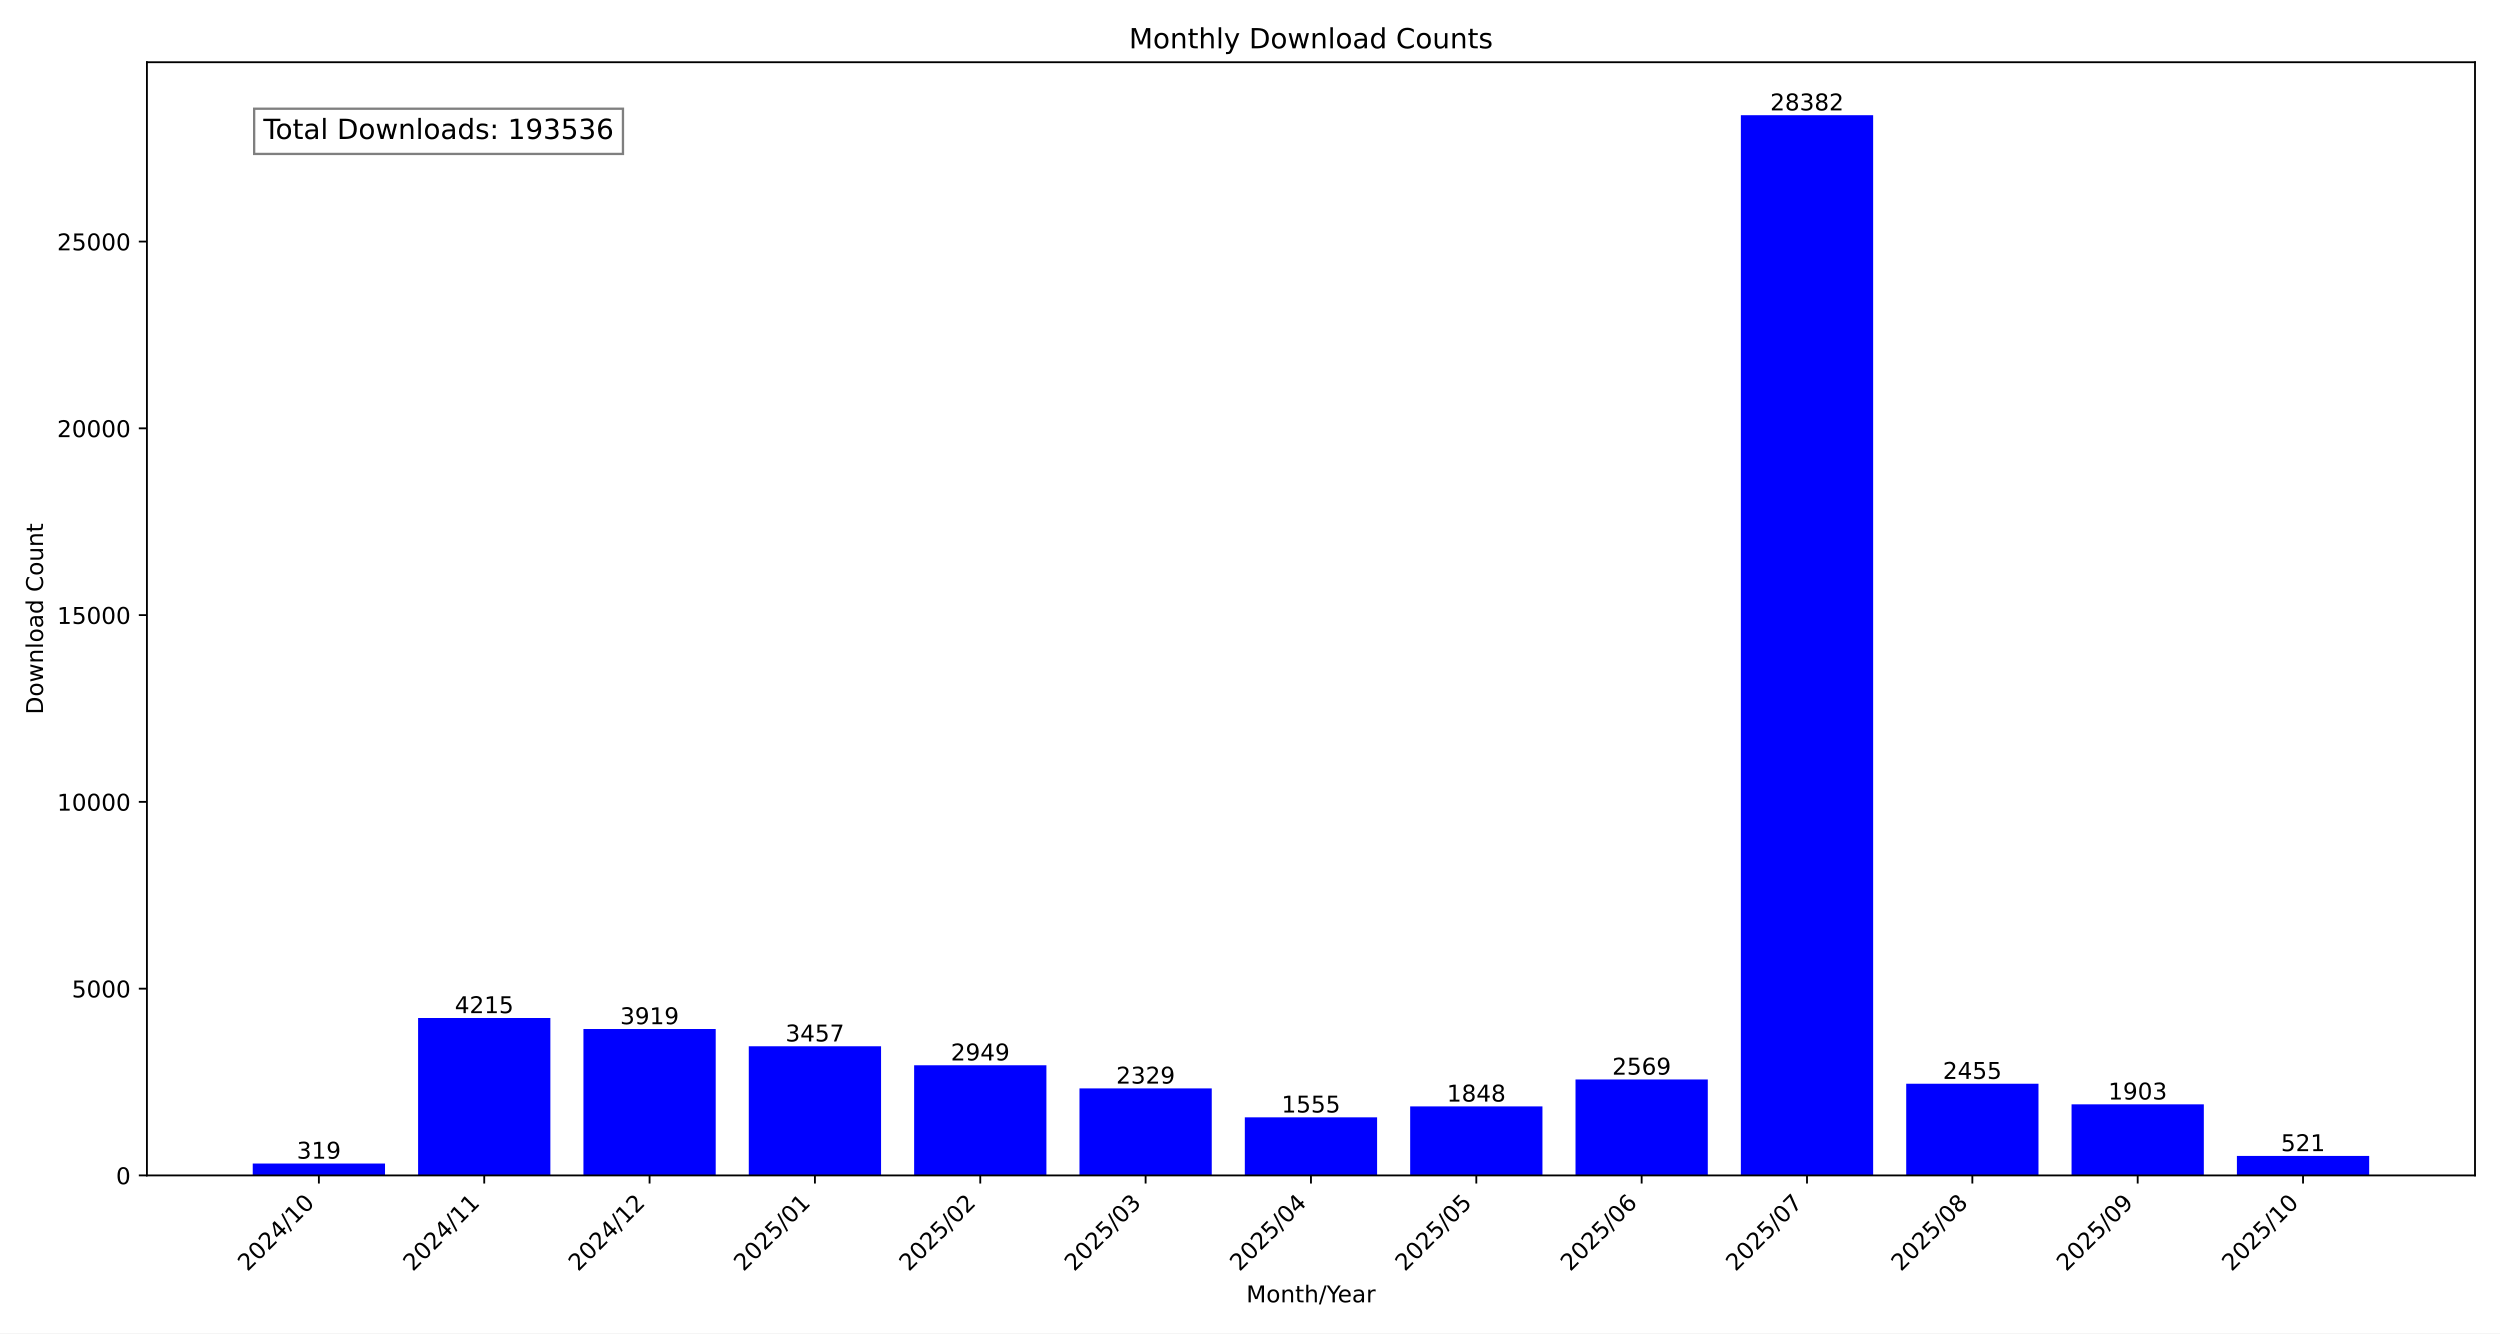
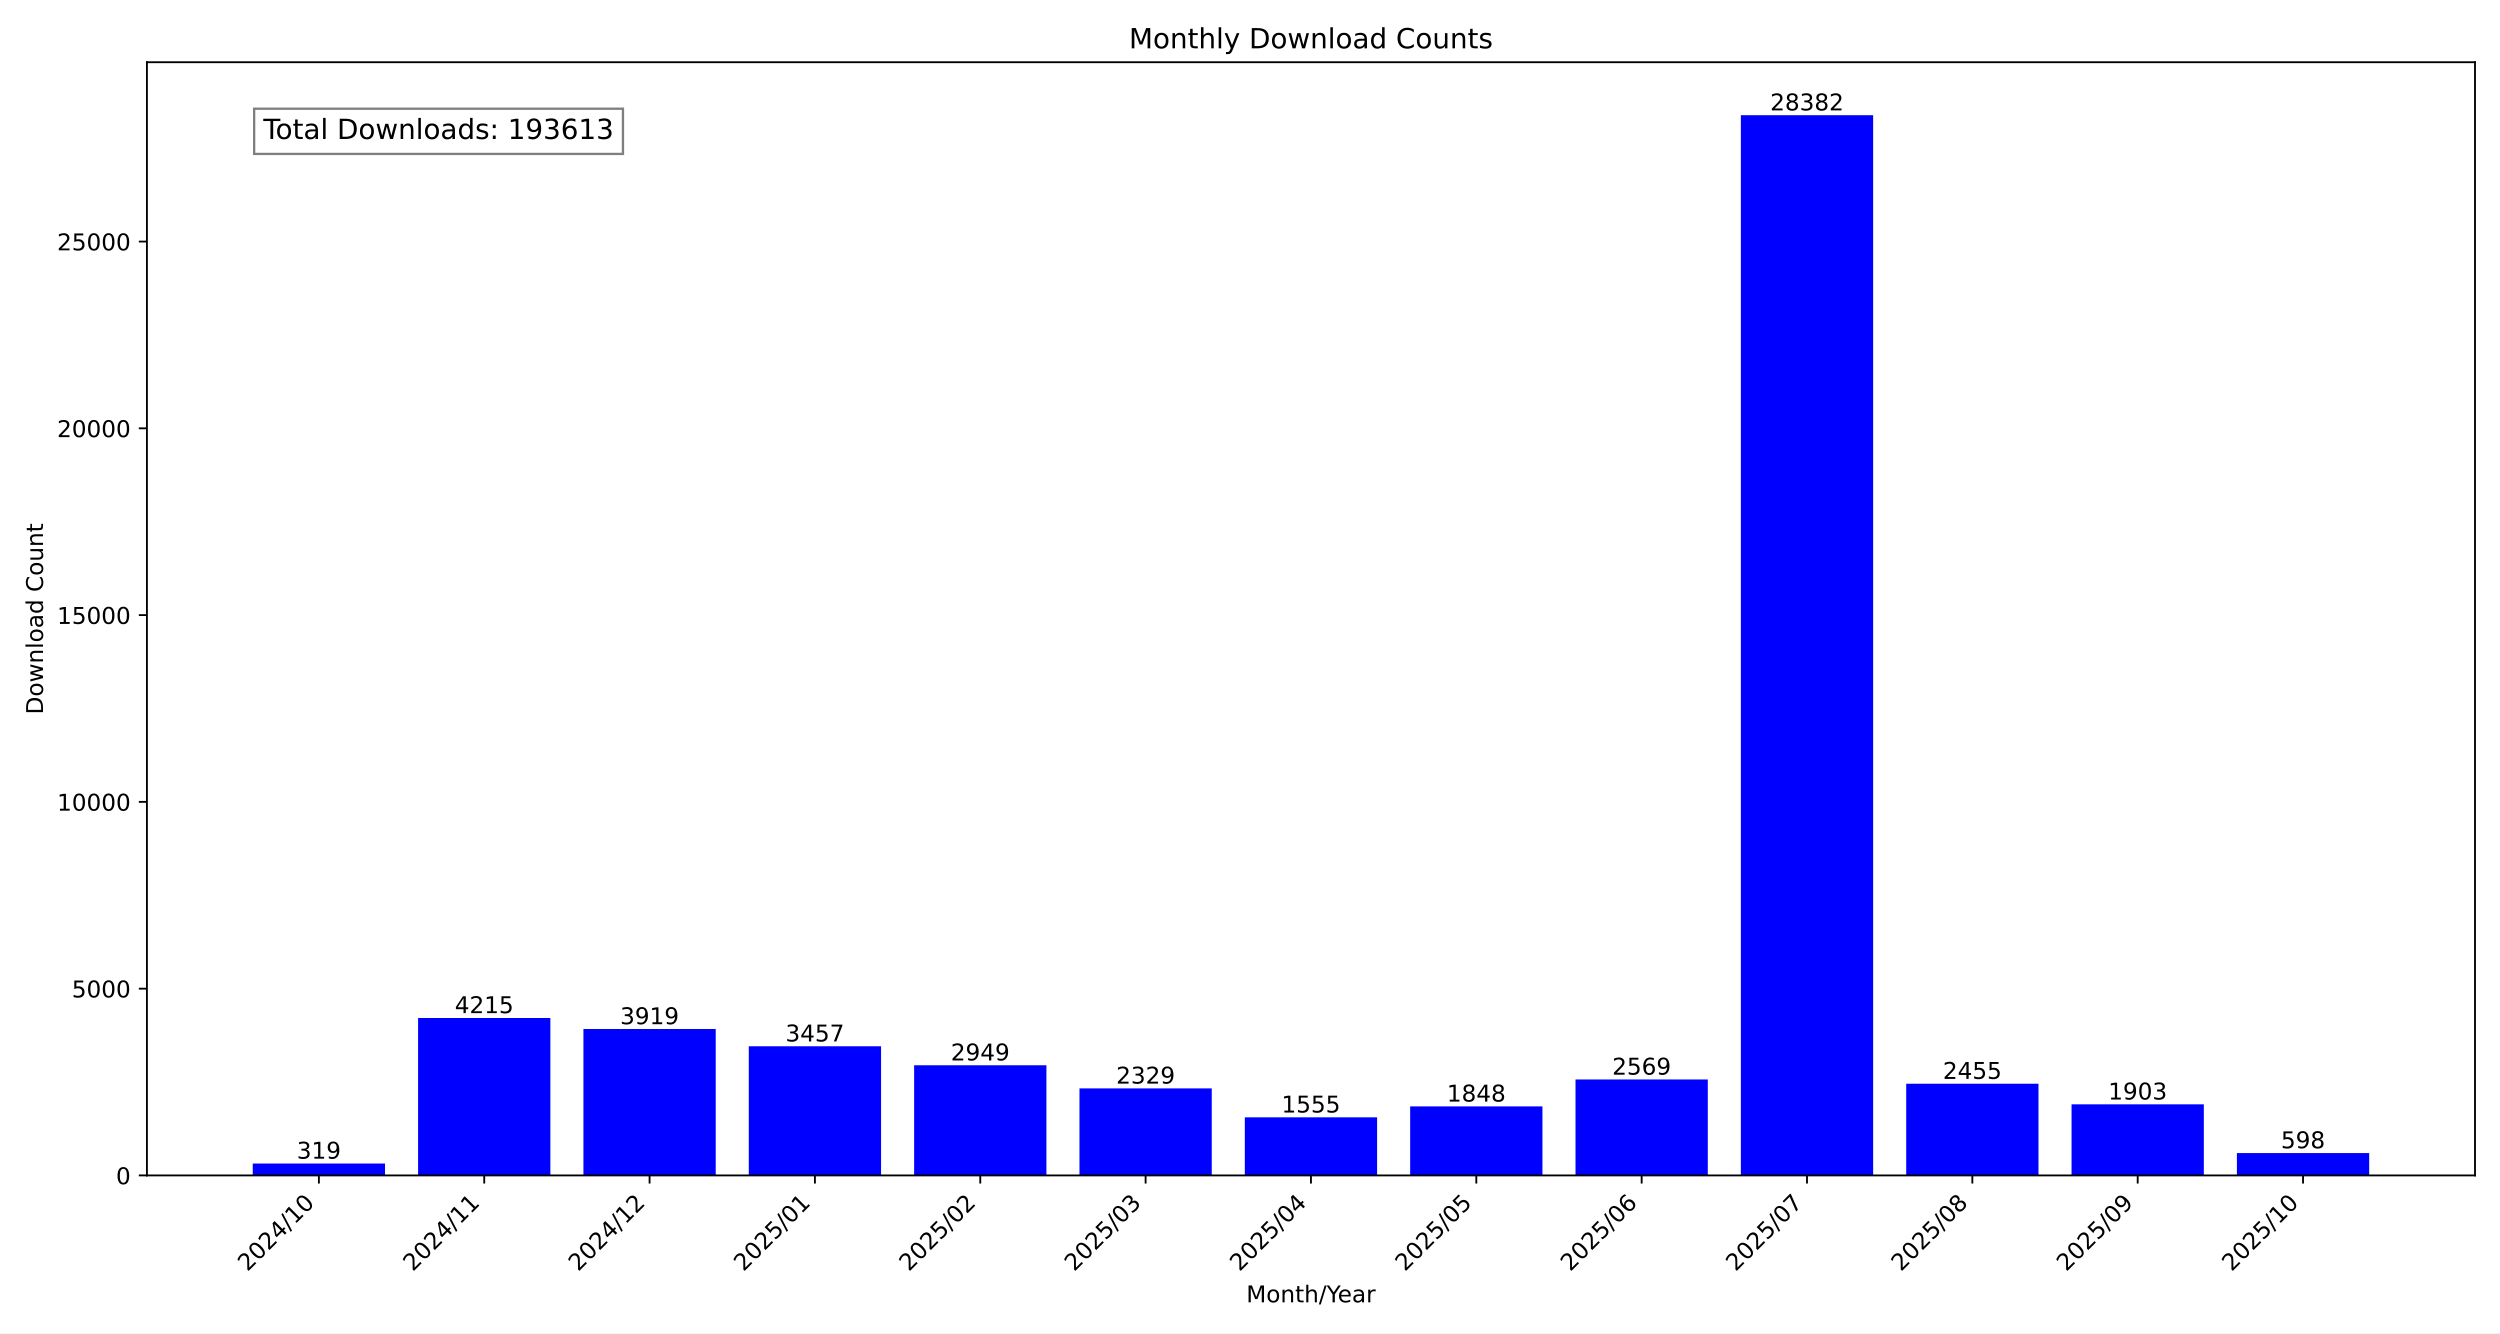
<svg xmlns="http://www.w3.org/2000/svg" xmlns:xlink="http://www.w3.org/1999/xlink" width="1080pt" height="576pt" viewBox="0 0 1080 576" version="1.1">
  <defs>
    <style type="text/css">*{stroke-linejoin: round; stroke-linecap: butt}</style>
  </defs>
  <g id="figure_1">
    <g id="patch_1">
      <path d="M 0 576  L 1080 576  L 1080 0  L 0 0  z " style="fill: #ffffff" />
    </g>
    <g id="axes_1">
      <g id="patch_2">
        <path d="M 63.47 507.782  L 1069.2 507.782  L 1069.2 26.88  L 63.47 26.88  z " style="fill: #ffffff" />
      </g>
      <g id="patch_3">
-         <path d="M 109.185 507.782  L 166.329 507.782  L 166.329 502.634  L 109.185 502.634  z " clip-path="url(#p7182237888)" style="fill: #0000ff" />
+         <path d="M 109.185 507.782  L 166.329 507.782  L 166.329 502.634  L 109.185 502.634  z " clip-path="url(#pe4755943c8)" style="fill: #0000ff" />
      </g>
      <g id="patch_4">
-         <path d="M 180.615 507.782  L 237.758 507.782  L 237.758 439.764  L 180.615 439.764  z " clip-path="url(#p7182237888)" style="fill: #0000ff" />
+         <path d="M 180.615 507.782  L 237.758 507.782  L 237.758 439.764  L 180.615 439.764  z " clip-path="url(#pe4755943c8)" style="fill: #0000ff" />
      </g>
      <g id="patch_5">
-         <path d="M 252.044 507.782  L 309.188 507.782  L 309.188 444.541  L 252.044 444.541  z " clip-path="url(#p7182237888)" style="fill: #0000ff" />
+         <path d="M 252.044 507.782  L 309.188 507.782  L 309.188 444.541  L 252.044 444.541  z " clip-path="url(#pe4755943c8)" style="fill: #0000ff" />
      </g>
      <g id="patch_6">
-         <path d="M 323.474 507.782  L 380.618 507.782  L 380.618 451.996  L 323.474 451.996  z " clip-path="url(#p7182237888)" style="fill: #0000ff" />
+         <path d="M 323.474 507.782  L 380.618 507.782  L 380.618 451.996  L 323.474 451.996  z " clip-path="url(#pe4755943c8)" style="fill: #0000ff" />
      </g>
      <g id="patch_7">
-         <path d="M 394.904 507.782  L 452.048 507.782  L 452.048 460.194  L 394.904 460.194  z " clip-path="url(#p7182237888)" style="fill: #0000ff" />
+         <path d="M 394.904 507.782  L 452.048 507.782  L 452.048 460.194  L 394.904 460.194  z " clip-path="url(#pe4755943c8)" style="fill: #0000ff" />
      </g>
      <g id="patch_8">
-         <path d="M 466.333 507.782  L 523.477 507.782  L 523.477 470.199  L 466.333 470.199  z " clip-path="url(#p7182237888)" style="fill: #0000ff" />
+         <path d="M 466.333 507.782  L 523.477 507.782  L 523.477 470.199  L 466.333 470.199  z " clip-path="url(#pe4755943c8)" style="fill: #0000ff" />
      </g>
      <g id="patch_9">
-         <path d="M 537.763 507.782  L 594.907 507.782  L 594.907 482.689  L 537.763 482.689  z " clip-path="url(#p7182237888)" style="fill: #0000ff" />
+         <path d="M 537.763 507.782  L 594.907 507.782  L 594.907 482.689  L 537.763 482.689  z " clip-path="url(#pe4755943c8)" style="fill: #0000ff" />
      </g>
      <g id="patch_10">
-         <path d="M 609.193 507.782  L 666.337 507.782  L 666.337 477.961  L 609.193 477.961  z " clip-path="url(#p7182237888)" style="fill: #0000ff" />
+         <path d="M 609.193 507.782  L 666.337 507.782  L 666.337 477.961  L 609.193 477.961  z " clip-path="url(#pe4755943c8)" style="fill: #0000ff" />
      </g>
      <g id="patch_11">
-         <path d="M 680.622 507.782  L 737.766 507.782  L 737.766 466.326  L 680.622 466.326  z " clip-path="url(#p7182237888)" style="fill: #0000ff" />
+         <path d="M 680.622 507.782  L 737.766 507.782  L 737.766 466.326  L 680.622 466.326  z " clip-path="url(#pe4755943c8)" style="fill: #0000ff" />
      </g>
      <g id="patch_12">
-         <path d="M 752.052 507.782  L 809.196 507.782  L 809.196 49.78  L 752.052 49.78  z " clip-path="url(#p7182237888)" style="fill: #0000ff" />
+         <path d="M 752.052 507.782  L 809.196 507.782  L 809.196 49.78  L 752.052 49.78  z " clip-path="url(#pe4755943c8)" style="fill: #0000ff" />
      </g>
      <g id="patch_13">
-         <path d="M 823.482 507.782  L 880.626 507.782  L 880.626 468.165  L 823.482 468.165  z " clip-path="url(#p7182237888)" style="fill: #0000ff" />
+         <path d="M 823.482 507.782  L 880.626 507.782  L 880.626 468.165  L 823.482 468.165  z " clip-path="url(#pe4755943c8)" style="fill: #0000ff" />
      </g>
      <g id="patch_14">
-         <path d="M 894.912 507.782  L 952.055 507.782  L 952.055 477.073  L 894.912 477.073  z " clip-path="url(#p7182237888)" style="fill: #0000ff" />
+         <path d="M 894.912 507.782  L 952.055 507.782  L 952.055 477.073  L 894.912 477.073  z " clip-path="url(#pe4755943c8)" style="fill: #0000ff" />
      </g>
      <g id="patch_15">
-         <path d="M 966.341 507.782  L 1023.485 507.782  L 1023.485 499.374  L 966.341 499.374  z " clip-path="url(#p7182237888)" style="fill: #0000ff" />
+         <path d="M 966.341 507.782  L 1023.485 507.782  L 1023.485 498.132  L 966.341 498.132  z " clip-path="url(#pe4755943c8)" style="fill: #0000ff" />
      </g>
      <g id="matplotlib.axis_1">
        <g id="xtick_1">
          <g id="line2d_1">
            <defs>
-               <path id="md713cf5948" d="M 0 0  L 0 3.5  " style="stroke: #000000; stroke-width: 0.8" />
+               <path id="mda629d9218" d="M 0 0  L 0 3.5  " style="stroke: #000000; stroke-width: 0.8" />
            </defs>
            <g>
-               <use xlink:href="#md713cf5948" x="137.757" y="507.782" style="stroke: #000000; stroke-width: 0.8" />
+               <use xlink:href="#mda629d9218" x="137.757" y="507.782" style="stroke: #000000; stroke-width: 0.8" />
            </g>
          </g>
          <g id="text_1">
            <g transform="translate(106.9104 549.5306) rotate(-45) scale(0.1 -0.1)">
              <defs>
                <path id="DejaVuSans-32" d="M 1228 531  L 3431 531  L 3431 0  L 469 0  L 469 531  Q 828 903 1448 1529  Q 2069 2156 2228 2338  Q 2531 2678 2651 2914  Q 2772 3150 2772 3378  Q 2772 3750 2511 3984  Q 2250 4219 1831 4219  Q 1534 4219 1204 4116  Q 875 4013 500 3803  L 500 4441  Q 881 4594 1212 4672  Q 1544 4750 1819 4750  Q 2544 4750 2975 4387  Q 3406 4025 3406 3419  Q 3406 3131 3298 2873  Q 3191 2616 2906 2266  Q 2828 2175 2409 1742  Q 1991 1309 1228 531  z " transform="scale(0.015625)" />
                <path id="DejaVuSans-30" d="M 2034 4250  Q 1547 4250 1301 3770  Q 1056 3291 1056 2328  Q 1056 1369 1301 889  Q 1547 409 2034 409  Q 2525 409 2770 889  Q 3016 1369 3016 2328  Q 3016 3291 2770 3770  Q 2525 4250 2034 4250  z M 2034 4750  Q 2819 4750 3233 4129  Q 3647 3509 3647 2328  Q 3647 1150 3233 529  Q 2819 -91 2034 -91  Q 1250 -91 836 529  Q 422 1150 422 2328  Q 422 3509 836 4129  Q 1250 4750 2034 4750  z " transform="scale(0.015625)" />
                <path id="DejaVuSans-34" d="M 2419 4116  L 825 1625  L 2419 1625  L 2419 4116  z M 2253 4666  L 3047 4666  L 3047 1625  L 3713 1625  L 3713 1100  L 3047 1100  L 3047 0  L 2419 0  L 2419 1100  L 313 1100  L 313 1709  L 2253 4666  z " transform="scale(0.015625)" />
                <path id="DejaVuSans-2f" d="M 1625 4666  L 2156 4666  L 531 -594  L 0 -594  L 1625 4666  z " transform="scale(0.015625)" />
                <path id="DejaVuSans-31" d="M 794 531  L 1825 531  L 1825 4091  L 703 3866  L 703 4441  L 1819 4666  L 2450 4666  L 2450 531  L 3481 531  L 3481 0  L 794 0  L 794 531  z " transform="scale(0.015625)" />
              </defs>
              <use xlink:href="#DejaVuSans-32" />
              <use xlink:href="#DejaVuSans-30" x="63.623" />
              <use xlink:href="#DejaVuSans-32" x="127.246" />
              <use xlink:href="#DejaVuSans-34" x="190.869" />
              <use xlink:href="#DejaVuSans-2f" x="254.492" />
              <use xlink:href="#DejaVuSans-31" x="288.184" />
              <use xlink:href="#DejaVuSans-30" x="351.807" />
            </g>
          </g>
        </g>
        <g id="xtick_2">
          <g id="line2d_2">
            <g>
-               <use xlink:href="#md713cf5948" x="209.187" y="507.782" style="stroke: #000000; stroke-width: 0.8" />
+               <use xlink:href="#mda629d9218" x="209.187" y="507.782" style="stroke: #000000; stroke-width: 0.8" />
            </g>
          </g>
          <g id="text_2">
            <g transform="translate(178.3401 549.5306) rotate(-45) scale(0.1 -0.1)">
              <use xlink:href="#DejaVuSans-32" />
              <use xlink:href="#DejaVuSans-30" x="63.623" />
              <use xlink:href="#DejaVuSans-32" x="127.246" />
              <use xlink:href="#DejaVuSans-34" x="190.869" />
              <use xlink:href="#DejaVuSans-2f" x="254.492" />
              <use xlink:href="#DejaVuSans-31" x="288.184" />
              <use xlink:href="#DejaVuSans-31" x="351.807" />
            </g>
          </g>
        </g>
        <g id="xtick_3">
          <g id="line2d_3">
            <g>
-               <use xlink:href="#md713cf5948" x="280.616" y="507.782" style="stroke: #000000; stroke-width: 0.8" />
+               <use xlink:href="#mda629d9218" x="280.616" y="507.782" style="stroke: #000000; stroke-width: 0.8" />
            </g>
          </g>
          <g id="text_3">
            <g transform="translate(249.7698 549.5306) rotate(-45) scale(0.1 -0.1)">
              <use xlink:href="#DejaVuSans-32" />
              <use xlink:href="#DejaVuSans-30" x="63.623" />
              <use xlink:href="#DejaVuSans-32" x="127.246" />
              <use xlink:href="#DejaVuSans-34" x="190.869" />
              <use xlink:href="#DejaVuSans-2f" x="254.492" />
              <use xlink:href="#DejaVuSans-31" x="288.184" />
              <use xlink:href="#DejaVuSans-32" x="351.807" />
            </g>
          </g>
        </g>
        <g id="xtick_4">
          <g id="line2d_4">
            <g>
-               <use xlink:href="#md713cf5948" x="352.046" y="507.782" style="stroke: #000000; stroke-width: 0.8" />
+               <use xlink:href="#mda629d9218" x="352.046" y="507.782" style="stroke: #000000; stroke-width: 0.8" />
            </g>
          </g>
          <g id="text_4">
            <g transform="translate(321.1995 549.5306) rotate(-45) scale(0.1 -0.1)">
              <defs>
                <path id="DejaVuSans-35" d="M 691 4666  L 3169 4666  L 3169 4134  L 1269 4134  L 1269 2991  Q 1406 3038 1543 3061  Q 1681 3084 1819 3084  Q 2600 3084 3056 2656  Q 3513 2228 3513 1497  Q 3513 744 3044 326  Q 2575 -91 1722 -91  Q 1428 -91 1123 -41  Q 819 9 494 109  L 494 744  Q 775 591 1075 516  Q 1375 441 1709 441  Q 2250 441 2565 725  Q 2881 1009 2881 1497  Q 2881 1984 2565 2268  Q 2250 2553 1709 2553  Q 1456 2553 1204 2497  Q 953 2441 691 2322  L 691 4666  z " transform="scale(0.015625)" />
              </defs>
              <use xlink:href="#DejaVuSans-32" />
              <use xlink:href="#DejaVuSans-30" x="63.623" />
              <use xlink:href="#DejaVuSans-32" x="127.246" />
              <use xlink:href="#DejaVuSans-35" x="190.869" />
              <use xlink:href="#DejaVuSans-2f" x="254.492" />
              <use xlink:href="#DejaVuSans-30" x="288.184" />
              <use xlink:href="#DejaVuSans-31" x="351.807" />
            </g>
          </g>
        </g>
        <g id="xtick_5">
          <g id="line2d_5">
            <g>
-               <use xlink:href="#md713cf5948" x="423.476" y="507.782" style="stroke: #000000; stroke-width: 0.8" />
+               <use xlink:href="#mda629d9218" x="423.476" y="507.782" style="stroke: #000000; stroke-width: 0.8" />
            </g>
          </g>
          <g id="text_5">
            <g transform="translate(392.6292 549.5306) rotate(-45) scale(0.1 -0.1)">
              <use xlink:href="#DejaVuSans-32" />
              <use xlink:href="#DejaVuSans-30" x="63.623" />
              <use xlink:href="#DejaVuSans-32" x="127.246" />
              <use xlink:href="#DejaVuSans-35" x="190.869" />
              <use xlink:href="#DejaVuSans-2f" x="254.492" />
              <use xlink:href="#DejaVuSans-30" x="288.184" />
              <use xlink:href="#DejaVuSans-32" x="351.807" />
            </g>
          </g>
        </g>
        <g id="xtick_6">
          <g id="line2d_6">
            <g>
-               <use xlink:href="#md713cf5948" x="494.905" y="507.782" style="stroke: #000000; stroke-width: 0.8" />
+               <use xlink:href="#mda629d9218" x="494.905" y="507.782" style="stroke: #000000; stroke-width: 0.8" />
            </g>
          </g>
          <g id="text_6">
            <g transform="translate(464.0589 549.5306) rotate(-45) scale(0.1 -0.1)">
              <defs>
                <path id="DejaVuSans-33" d="M 2597 2516  Q 3050 2419 3304 2112  Q 3559 1806 3559 1356  Q 3559 666 3084 287  Q 2609 -91 1734 -91  Q 1441 -91 1130 -33  Q 819 25 488 141  L 488 750  Q 750 597 1062 519  Q 1375 441 1716 441  Q 2309 441 2620 675  Q 2931 909 2931 1356  Q 2931 1769 2642 2001  Q 2353 2234 1838 2234  L 1294 2234  L 1294 2753  L 1863 2753  Q 2328 2753 2575 2939  Q 2822 3125 2822 3475  Q 2822 3834 2567 4026  Q 2313 4219 1838 4219  Q 1578 4219 1281 4162  Q 984 4106 628 3988  L 628 4550  Q 988 4650 1302 4700  Q 1616 4750 1894 4750  Q 2613 4750 3031 4423  Q 3450 4097 3450 3541  Q 3450 3153 3228 2886  Q 3006 2619 2597 2516  z " transform="scale(0.015625)" />
              </defs>
              <use xlink:href="#DejaVuSans-32" />
              <use xlink:href="#DejaVuSans-30" x="63.623" />
              <use xlink:href="#DejaVuSans-32" x="127.246" />
              <use xlink:href="#DejaVuSans-35" x="190.869" />
              <use xlink:href="#DejaVuSans-2f" x="254.492" />
              <use xlink:href="#DejaVuSans-30" x="288.184" />
              <use xlink:href="#DejaVuSans-33" x="351.807" />
            </g>
          </g>
        </g>
        <g id="xtick_7">
          <g id="line2d_7">
            <g>
-               <use xlink:href="#md713cf5948" x="566.335" y="507.782" style="stroke: #000000; stroke-width: 0.8" />
+               <use xlink:href="#mda629d9218" x="566.335" y="507.782" style="stroke: #000000; stroke-width: 0.8" />
            </g>
          </g>
          <g id="text_7">
            <g transform="translate(535.4886 549.5306) rotate(-45) scale(0.1 -0.1)">
              <use xlink:href="#DejaVuSans-32" />
              <use xlink:href="#DejaVuSans-30" x="63.623" />
              <use xlink:href="#DejaVuSans-32" x="127.246" />
              <use xlink:href="#DejaVuSans-35" x="190.869" />
              <use xlink:href="#DejaVuSans-2f" x="254.492" />
              <use xlink:href="#DejaVuSans-30" x="288.184" />
              <use xlink:href="#DejaVuSans-34" x="351.807" />
            </g>
          </g>
        </g>
        <g id="xtick_8">
          <g id="line2d_8">
            <g>
-               <use xlink:href="#md713cf5948" x="637.765" y="507.782" style="stroke: #000000; stroke-width: 0.8" />
+               <use xlink:href="#mda629d9218" x="637.765" y="507.782" style="stroke: #000000; stroke-width: 0.8" />
            </g>
          </g>
          <g id="text_8">
            <g transform="translate(606.9183 549.5306) rotate(-45) scale(0.1 -0.1)">
              <use xlink:href="#DejaVuSans-32" />
              <use xlink:href="#DejaVuSans-30" x="63.623" />
              <use xlink:href="#DejaVuSans-32" x="127.246" />
              <use xlink:href="#DejaVuSans-35" x="190.869" />
              <use xlink:href="#DejaVuSans-2f" x="254.492" />
              <use xlink:href="#DejaVuSans-30" x="288.184" />
              <use xlink:href="#DejaVuSans-35" x="351.807" />
            </g>
          </g>
        </g>
        <g id="xtick_9">
          <g id="line2d_9">
            <g>
-               <use xlink:href="#md713cf5948" x="709.194" y="507.782" style="stroke: #000000; stroke-width: 0.8" />
+               <use xlink:href="#mda629d9218" x="709.194" y="507.782" style="stroke: #000000; stroke-width: 0.8" />
            </g>
          </g>
          <g id="text_9">
            <g transform="translate(678.3479 549.5306) rotate(-45) scale(0.1 -0.1)">
              <defs>
                <path id="DejaVuSans-36" d="M 2113 2584  Q 1688 2584 1439 2293  Q 1191 2003 1191 1497  Q 1191 994 1439 701  Q 1688 409 2113 409  Q 2538 409 2786 701  Q 3034 994 3034 1497  Q 3034 2003 2786 2293  Q 2538 2584 2113 2584  z M 3366 4563  L 3366 3988  Q 3128 4100 2886 4159  Q 2644 4219 2406 4219  Q 1781 4219 1451 3797  Q 1122 3375 1075 2522  Q 1259 2794 1537 2939  Q 1816 3084 2150 3084  Q 2853 3084 3261 2657  Q 3669 2231 3669 1497  Q 3669 778 3244 343  Q 2819 -91 2113 -91  Q 1303 -91 875 529  Q 447 1150 447 2328  Q 447 3434 972 4092  Q 1497 4750 2381 4750  Q 2619 4750 2861 4703  Q 3103 4656 3366 4563  z " transform="scale(0.015625)" />
              </defs>
              <use xlink:href="#DejaVuSans-32" />
              <use xlink:href="#DejaVuSans-30" x="63.623" />
              <use xlink:href="#DejaVuSans-32" x="127.246" />
              <use xlink:href="#DejaVuSans-35" x="190.869" />
              <use xlink:href="#DejaVuSans-2f" x="254.492" />
              <use xlink:href="#DejaVuSans-30" x="288.184" />
              <use xlink:href="#DejaVuSans-36" x="351.807" />
            </g>
          </g>
        </g>
        <g id="xtick_10">
          <g id="line2d_10">
            <g>
-               <use xlink:href="#md713cf5948" x="780.624" y="507.782" style="stroke: #000000; stroke-width: 0.8" />
+               <use xlink:href="#mda629d9218" x="780.624" y="507.782" style="stroke: #000000; stroke-width: 0.8" />
            </g>
          </g>
          <g id="text_10">
            <g transform="translate(749.7776 549.5306) rotate(-45) scale(0.1 -0.1)">
              <defs>
                <path id="DejaVuSans-37" d="M 525 4666  L 3525 4666  L 3525 4397  L 1831 0  L 1172 0  L 2766 4134  L 525 4134  L 525 4666  z " transform="scale(0.015625)" />
              </defs>
              <use xlink:href="#DejaVuSans-32" />
              <use xlink:href="#DejaVuSans-30" x="63.623" />
              <use xlink:href="#DejaVuSans-32" x="127.246" />
              <use xlink:href="#DejaVuSans-35" x="190.869" />
              <use xlink:href="#DejaVuSans-2f" x="254.492" />
              <use xlink:href="#DejaVuSans-30" x="288.184" />
              <use xlink:href="#DejaVuSans-37" x="351.807" />
            </g>
          </g>
        </g>
        <g id="xtick_11">
          <g id="line2d_11">
            <g>
-               <use xlink:href="#md713cf5948" x="852.054" y="507.782" style="stroke: #000000; stroke-width: 0.8" />
+               <use xlink:href="#mda629d9218" x="852.054" y="507.782" style="stroke: #000000; stroke-width: 0.8" />
            </g>
          </g>
          <g id="text_11">
            <g transform="translate(821.2073 549.5306) rotate(-45) scale(0.1 -0.1)">
              <defs>
                <path id="DejaVuSans-38" d="M 2034 2216  Q 1584 2216 1326 1975  Q 1069 1734 1069 1313  Q 1069 891 1326 650  Q 1584 409 2034 409  Q 2484 409 2743 651  Q 3003 894 3003 1313  Q 3003 1734 2745 1975  Q 2488 2216 2034 2216  z M 1403 2484  Q 997 2584 770 2862  Q 544 3141 544 3541  Q 544 4100 942 4425  Q 1341 4750 2034 4750  Q 2731 4750 3128 4425  Q 3525 4100 3525 3541  Q 3525 3141 3298 2862  Q 3072 2584 2669 2484  Q 3125 2378 3379 2068  Q 3634 1759 3634 1313  Q 3634 634 3220 271  Q 2806 -91 2034 -91  Q 1263 -91 848 271  Q 434 634 434 1313  Q 434 1759 690 2068  Q 947 2378 1403 2484  z M 1172 3481  Q 1172 3119 1398 2916  Q 1625 2713 2034 2713  Q 2441 2713 2670 2916  Q 2900 3119 2900 3481  Q 2900 3844 2670 4047  Q 2441 4250 2034 4250  Q 1625 4250 1398 4047  Q 1172 3844 1172 3481  z " transform="scale(0.015625)" />
              </defs>
              <use xlink:href="#DejaVuSans-32" />
              <use xlink:href="#DejaVuSans-30" x="63.623" />
              <use xlink:href="#DejaVuSans-32" x="127.246" />
              <use xlink:href="#DejaVuSans-35" x="190.869" />
              <use xlink:href="#DejaVuSans-2f" x="254.492" />
              <use xlink:href="#DejaVuSans-30" x="288.184" />
              <use xlink:href="#DejaVuSans-38" x="351.807" />
            </g>
          </g>
        </g>
        <g id="xtick_12">
          <g id="line2d_12">
            <g>
-               <use xlink:href="#md713cf5948" x="923.483" y="507.782" style="stroke: #000000; stroke-width: 0.8" />
+               <use xlink:href="#mda629d9218" x="923.483" y="507.782" style="stroke: #000000; stroke-width: 0.8" />
            </g>
          </g>
          <g id="text_12">
            <g transform="translate(892.637 549.5306) rotate(-45) scale(0.1 -0.1)">
              <defs>
                <path id="DejaVuSans-39" d="M 703 97  L 703 672  Q 941 559 1184 500  Q 1428 441 1663 441  Q 2288 441 2617 861  Q 2947 1281 2994 2138  Q 2813 1869 2534 1725  Q 2256 1581 1919 1581  Q 1219 1581 811 2004  Q 403 2428 403 3163  Q 403 3881 828 4315  Q 1253 4750 1959 4750  Q 2769 4750 3195 4129  Q 3622 3509 3622 2328  Q 3622 1225 3098 567  Q 2575 -91 1691 -91  Q 1453 -91 1209 -44  Q 966 3 703 97  z M 1959 2075  Q 2384 2075 2632 2365  Q 2881 2656 2881 3163  Q 2881 3666 2632 3958  Q 2384 4250 1959 4250  Q 1534 4250 1286 3958  Q 1038 3666 1038 3163  Q 1038 2656 1286 2365  Q 1534 2075 1959 2075  z " transform="scale(0.015625)" />
              </defs>
              <use xlink:href="#DejaVuSans-32" />
              <use xlink:href="#DejaVuSans-30" x="63.623" />
              <use xlink:href="#DejaVuSans-32" x="127.246" />
              <use xlink:href="#DejaVuSans-35" x="190.869" />
              <use xlink:href="#DejaVuSans-2f" x="254.492" />
              <use xlink:href="#DejaVuSans-30" x="288.184" />
              <use xlink:href="#DejaVuSans-39" x="351.807" />
            </g>
          </g>
        </g>
        <g id="xtick_13">
          <g id="line2d_13">
            <g>
-               <use xlink:href="#md713cf5948" x="994.913" y="507.782" style="stroke: #000000; stroke-width: 0.8" />
+               <use xlink:href="#mda629d9218" x="994.913" y="507.782" style="stroke: #000000; stroke-width: 0.8" />
            </g>
          </g>
          <g id="text_13">
            <g transform="translate(964.0667 549.5306) rotate(-45) scale(0.1 -0.1)">
              <use xlink:href="#DejaVuSans-32" />
              <use xlink:href="#DejaVuSans-30" x="63.623" />
              <use xlink:href="#DejaVuSans-32" x="127.246" />
              <use xlink:href="#DejaVuSans-35" x="190.869" />
              <use xlink:href="#DejaVuSans-2f" x="254.492" />
              <use xlink:href="#DejaVuSans-31" x="288.184" />
              <use xlink:href="#DejaVuSans-30" x="351.807" />
            </g>
          </g>
        </g>
        <g id="text_14">
          <g transform="translate(538.392 562.5996) scale(0.1 -0.1)">
            <defs>
              <path id="DejaVuSans-4d" d="M 628 4666  L 1569 4666  L 2759 1491  L 3956 4666  L 4897 4666  L 4897 0  L 4281 0  L 4281 4097  L 3078 897  L 2444 897  L 1241 4097  L 1241 0  L 628 0  L 628 4666  z " transform="scale(0.015625)" />
              <path id="DejaVuSans-6f" d="M 1959 3097  Q 1497 3097 1228 2736  Q 959 2375 959 1747  Q 959 1119 1226 758  Q 1494 397 1959 397  Q 2419 397 2687 759  Q 2956 1122 2956 1747  Q 2956 2369 2687 2733  Q 2419 3097 1959 3097  z M 1959 3584  Q 2709 3584 3137 3096  Q 3566 2609 3566 1747  Q 3566 888 3137 398  Q 2709 -91 1959 -91  Q 1206 -91 779 398  Q 353 888 353 1747  Q 353 2609 779 3096  Q 1206 3584 1959 3584  z " transform="scale(0.015625)" />
              <path id="DejaVuSans-6e" d="M 3513 2113  L 3513 0  L 2938 0  L 2938 2094  Q 2938 2591 2744 2837  Q 2550 3084 2163 3084  Q 1697 3084 1428 2787  Q 1159 2491 1159 1978  L 1159 0  L 581 0  L 581 3500  L 1159 3500  L 1159 2956  Q 1366 3272 1645 3428  Q 1925 3584 2291 3584  Q 2894 3584 3203 3211  Q 3513 2838 3513 2113  z " transform="scale(0.015625)" />
              <path id="DejaVuSans-74" d="M 1172 4494  L 1172 3500  L 2356 3500  L 2356 3053  L 1172 3053  L 1172 1153  Q 1172 725 1289 603  Q 1406 481 1766 481  L 2356 481  L 2356 0  L 1766 0  Q 1100 0 847 248  Q 594 497 594 1153  L 594 3053  L 172 3053  L 172 3500  L 594 3500  L 594 4494  L 1172 4494  z " transform="scale(0.015625)" />
              <path id="DejaVuSans-68" d="M 3513 2113  L 3513 0  L 2938 0  L 2938 2094  Q 2938 2591 2744 2837  Q 2550 3084 2163 3084  Q 1697 3084 1428 2787  Q 1159 2491 1159 1978  L 1159 0  L 581 0  L 581 4863  L 1159 4863  L 1159 2956  Q 1366 3272 1645 3428  Q 1925 3584 2291 3584  Q 2894 3584 3203 3211  Q 3513 2838 3513 2113  z " transform="scale(0.015625)" />
              <path id="DejaVuSans-59" d="M -13 4666  L 666 4666  L 1959 2747  L 3244 4666  L 3922 4666  L 2272 2222  L 2272 0  L 1638 0  L 1638 2222  L -13 4666  z " transform="scale(0.015625)" />
              <path id="DejaVuSans-65" d="M 3597 1894  L 3597 1613  L 953 1613  Q 991 1019 1311 708  Q 1631 397 2203 397  Q 2534 397 2845 478  Q 3156 559 3463 722  L 3463 178  Q 3153 47 2828 -22  Q 2503 -91 2169 -91  Q 1331 -91 842 396  Q 353 884 353 1716  Q 353 2575 817 3079  Q 1281 3584 2069 3584  Q 2775 3584 3186 3129  Q 3597 2675 3597 1894  z M 3022 2063  Q 3016 2534 2758 2815  Q 2500 3097 2075 3097  Q 1594 3097 1305 2825  Q 1016 2553 972 2059  L 3022 2063  z " transform="scale(0.015625)" />
              <path id="DejaVuSans-61" d="M 2194 1759  Q 1497 1759 1228 1600  Q 959 1441 959 1056  Q 959 750 1161 570  Q 1363 391 1709 391  Q 2188 391 2477 730  Q 2766 1069 2766 1631  L 2766 1759  L 2194 1759  z M 3341 1997  L 3341 0  L 2766 0  L 2766 531  Q 2569 213 2275 61  Q 1981 -91 1556 -91  Q 1019 -91 701 211  Q 384 513 384 1019  Q 384 1609 779 1909  Q 1175 2209 1959 2209  L 2766 2209  L 2766 2266  Q 2766 2663 2505 2880  Q 2244 3097 1772 3097  Q 1472 3097 1187 3025  Q 903 2953 641 2809  L 641 3341  Q 956 3463 1253 3523  Q 1550 3584 1831 3584  Q 2591 3584 2966 3190  Q 3341 2797 3341 1997  z " transform="scale(0.015625)" />
              <path id="DejaVuSans-72" d="M 2631 2963  Q 2534 3019 2420 3045  Q 2306 3072 2169 3072  Q 1681 3072 1420 2755  Q 1159 2438 1159 1844  L 1159 0  L 581 0  L 581 3500  L 1159 3500  L 1159 2956  Q 1341 3275 1631 3429  Q 1922 3584 2338 3584  Q 2397 3584 2469 3576  Q 2541 3569 2628 3553  L 2631 2963  z " transform="scale(0.015625)" />
            </defs>
            <use xlink:href="#DejaVuSans-4d" />
            <use xlink:href="#DejaVuSans-6f" x="86.279" />
            <use xlink:href="#DejaVuSans-6e" x="147.461" />
            <use xlink:href="#DejaVuSans-74" x="210.84" />
            <use xlink:href="#DejaVuSans-68" x="250.049" />
            <use xlink:href="#DejaVuSans-2f" x="313.428" />
            <use xlink:href="#DejaVuSans-59" x="347.119" />
            <use xlink:href="#DejaVuSans-65" x="394.953" />
            <use xlink:href="#DejaVuSans-61" x="456.477" />
            <use xlink:href="#DejaVuSans-72" x="517.756" />
          </g>
        </g>
      </g>
      <g id="matplotlib.axis_2">
        <g id="ytick_1">
          <g id="line2d_14">
            <defs>
-               <path id="m2b6afb6176" d="M 0 0  L -3.5 0  " style="stroke: #000000; stroke-width: 0.8" />
+               <path id="m20211811b1" d="M 0 0  L -3.5 0  " style="stroke: #000000; stroke-width: 0.8" />
            </defs>
            <g>
-               <use xlink:href="#m2b6afb6176" x="63.47" y="507.782" style="stroke: #000000; stroke-width: 0.8" />
+               <use xlink:href="#m20211811b1" x="63.47" y="507.782" style="stroke: #000000; stroke-width: 0.8" />
            </g>
          </g>
          <g id="text_15">
            <g transform="translate(50.1075 511.581) scale(0.1 -0.1)">
              <use xlink:href="#DejaVuSans-30" />
            </g>
          </g>
        </g>
        <g id="ytick_2">
          <g id="line2d_15">
            <g>
-               <use xlink:href="#m2b6afb6176" x="63.47" y="427.097" style="stroke: #000000; stroke-width: 0.8" />
+               <use xlink:href="#m20211811b1" x="63.47" y="427.097" style="stroke: #000000; stroke-width: 0.8" />
            </g>
          </g>
          <g id="text_16">
            <g transform="translate(31.02 430.8958) scale(0.1 -0.1)">
              <use xlink:href="#DejaVuSans-35" />
              <use xlink:href="#DejaVuSans-30" x="63.623" />
              <use xlink:href="#DejaVuSans-30" x="127.246" />
              <use xlink:href="#DejaVuSans-30" x="190.869" />
            </g>
          </g>
        </g>
        <g id="ytick_3">
          <g id="line2d_16">
            <g>
-               <use xlink:href="#m2b6afb6176" x="63.47" y="346.411" style="stroke: #000000; stroke-width: 0.8" />
+               <use xlink:href="#m20211811b1" x="63.47" y="346.411" style="stroke: #000000; stroke-width: 0.8" />
            </g>
          </g>
          <g id="text_17">
            <g transform="translate(24.6575 350.2105) scale(0.1 -0.1)">
              <use xlink:href="#DejaVuSans-31" />
              <use xlink:href="#DejaVuSans-30" x="63.623" />
              <use xlink:href="#DejaVuSans-30" x="127.246" />
              <use xlink:href="#DejaVuSans-30" x="190.869" />
              <use xlink:href="#DejaVuSans-30" x="254.492" />
            </g>
          </g>
        </g>
        <g id="ytick_4">
          <g id="line2d_17">
            <g>
-               <use xlink:href="#m2b6afb6176" x="63.47" y="265.726" style="stroke: #000000; stroke-width: 0.8" />
+               <use xlink:href="#m20211811b1" x="63.47" y="265.726" style="stroke: #000000; stroke-width: 0.8" />
            </g>
          </g>
          <g id="text_18">
            <g transform="translate(24.6575 269.5253) scale(0.1 -0.1)">
              <use xlink:href="#DejaVuSans-31" />
              <use xlink:href="#DejaVuSans-35" x="63.623" />
              <use xlink:href="#DejaVuSans-30" x="127.246" />
              <use xlink:href="#DejaVuSans-30" x="190.869" />
              <use xlink:href="#DejaVuSans-30" x="254.492" />
            </g>
          </g>
        </g>
        <g id="ytick_5">
          <g id="line2d_18">
            <g>
-               <use xlink:href="#m2b6afb6176" x="63.47" y="185.041" style="stroke: #000000; stroke-width: 0.8" />
+               <use xlink:href="#m20211811b1" x="63.47" y="185.041" style="stroke: #000000; stroke-width: 0.8" />
            </g>
          </g>
          <g id="text_19">
            <g transform="translate(24.6575 188.84) scale(0.1 -0.1)">
              <use xlink:href="#DejaVuSans-32" />
              <use xlink:href="#DejaVuSans-30" x="63.623" />
              <use xlink:href="#DejaVuSans-30" x="127.246" />
              <use xlink:href="#DejaVuSans-30" x="190.869" />
              <use xlink:href="#DejaVuSans-30" x="254.492" />
            </g>
          </g>
        </g>
        <g id="ytick_6">
          <g id="line2d_19">
            <g>
-               <use xlink:href="#m2b6afb6176" x="63.47" y="104.356" style="stroke: #000000; stroke-width: 0.8" />
+               <use xlink:href="#m20211811b1" x="63.47" y="104.356" style="stroke: #000000; stroke-width: 0.8" />
            </g>
          </g>
          <g id="text_20">
            <g transform="translate(24.6575 108.1548) scale(0.1 -0.1)">
              <use xlink:href="#DejaVuSans-32" />
              <use xlink:href="#DejaVuSans-35" x="63.623" />
              <use xlink:href="#DejaVuSans-30" x="127.246" />
              <use xlink:href="#DejaVuSans-30" x="190.869" />
              <use xlink:href="#DejaVuSans-30" x="254.492" />
            </g>
          </g>
        </g>
        <g id="text_21">
          <g transform="translate(18.57781 308.6223) rotate(-90) scale(0.1 -0.1)">
            <defs>
              <path id="DejaVuSans-44" d="M 1259 4147  L 1259 519  L 2022 519  Q 2988 519 3436 956  Q 3884 1394 3884 2338  Q 3884 3275 3436 3711  Q 2988 4147 2022 4147  L 1259 4147  z M 628 4666  L 1925 4666  Q 3281 4666 3915 4102  Q 4550 3538 4550 2338  Q 4550 1131 3912 565  Q 3275 0 1925 0  L 628 0  L 628 4666  z " transform="scale(0.015625)" />
              <path id="DejaVuSans-77" d="M 269 3500  L 844 3500  L 1563 769  L 2278 3500  L 2956 3500  L 3675 769  L 4391 3500  L 4966 3500  L 4050 0  L 3372 0  L 2619 2869  L 1863 0  L 1184 0  L 269 3500  z " transform="scale(0.015625)" />
              <path id="DejaVuSans-6c" d="M 603 4863  L 1178 4863  L 1178 0  L 603 0  L 603 4863  z " transform="scale(0.015625)" />
              <path id="DejaVuSans-64" d="M 2906 2969  L 2906 4863  L 3481 4863  L 3481 0  L 2906 0  L 2906 525  Q 2725 213 2448 61  Q 2172 -91 1784 -91  Q 1150 -91 751 415  Q 353 922 353 1747  Q 353 2572 751 3078  Q 1150 3584 1784 3584  Q 2172 3584 2448 3432  Q 2725 3281 2906 2969  z M 947 1747  Q 947 1113 1208 752  Q 1469 391 1925 391  Q 2381 391 2643 752  Q 2906 1113 2906 1747  Q 2906 2381 2643 2742  Q 2381 3103 1925 3103  Q 1469 3103 1208 2742  Q 947 2381 947 1747  z " transform="scale(0.015625)" />
              <path id="DejaVuSans-20" transform="scale(0.015625)" />
              <path id="DejaVuSans-43" d="M 4122 4306  L 4122 3641  Q 3803 3938 3442 4084  Q 3081 4231 2675 4231  Q 1875 4231 1450 3742  Q 1025 3253 1025 2328  Q 1025 1406 1450 917  Q 1875 428 2675 428  Q 3081 428 3442 575  Q 3803 722 4122 1019  L 4122 359  Q 3791 134 3420 21  Q 3050 -91 2638 -91  Q 1578 -91 968 557  Q 359 1206 359 2328  Q 359 3453 968 4101  Q 1578 4750 2638 4750  Q 3056 4750 3426 4639  Q 3797 4528 4122 4306  z " transform="scale(0.015625)" />
              <path id="DejaVuSans-75" d="M 544 1381  L 544 3500  L 1119 3500  L 1119 1403  Q 1119 906 1312 657  Q 1506 409 1894 409  Q 2359 409 2629 706  Q 2900 1003 2900 1516  L 2900 3500  L 3475 3500  L 3475 0  L 2900 0  L 2900 538  Q 2691 219 2414 64  Q 2138 -91 1772 -91  Q 1169 -91 856 284  Q 544 659 544 1381  z M 1991 3584  L 1991 3584  z " transform="scale(0.015625)" />
            </defs>
            <use xlink:href="#DejaVuSans-44" />
            <use xlink:href="#DejaVuSans-6f" x="77.002" />
            <use xlink:href="#DejaVuSans-77" x="138.184" />
            <use xlink:href="#DejaVuSans-6e" x="219.971" />
            <use xlink:href="#DejaVuSans-6c" x="283.35" />
            <use xlink:href="#DejaVuSans-6f" x="311.133" />
            <use xlink:href="#DejaVuSans-61" x="372.314" />
            <use xlink:href="#DejaVuSans-64" x="433.594" />
            <use xlink:href="#DejaVuSans-20" x="497.07" />
            <use xlink:href="#DejaVuSans-43" x="528.857" />
            <use xlink:href="#DejaVuSans-6f" x="598.682" />
            <use xlink:href="#DejaVuSans-75" x="659.863" />
            <use xlink:href="#DejaVuSans-6e" x="723.242" />
            <use xlink:href="#DejaVuSans-74" x="786.621" />
          </g>
        </g>
      </g>
      <g id="patch_16">
        <path d="M 63.47 507.782  L 63.47 26.88  " style="fill: none; stroke: #000000; stroke-width: 0.8; stroke-linejoin: miter; stroke-linecap: square" />
      </g>
      <g id="patch_17">
        <path d="M 1069.2 507.782  L 1069.2 26.88  " style="fill: none; stroke: #000000; stroke-width: 0.8; stroke-linejoin: miter; stroke-linecap: square" />
      </g>
      <g id="patch_18">
        <path d="M 63.47 507.782  L 1069.2 507.782  " style="fill: none; stroke: #000000; stroke-width: 0.8; stroke-linejoin: miter; stroke-linecap: square" />
      </g>
      <g id="patch_19">
        <path d="M 63.47 26.88  L 1069.2 26.88  " style="fill: none; stroke: #000000; stroke-width: 0.8; stroke-linejoin: miter; stroke-linecap: square" />
      </g>
      <g id="text_22">
        <g transform="translate(128.2131 500.5544) scale(0.1 -0.1)">
          <use xlink:href="#DejaVuSans-33" />
          <use xlink:href="#DejaVuSans-31" x="63.623" />
          <use xlink:href="#DejaVuSans-39" x="127.246" />
        </g>
      </g>
      <g id="text_23">
        <g transform="translate(196.4616 437.6844) scale(0.1 -0.1)">
          <use xlink:href="#DejaVuSans-34" />
          <use xlink:href="#DejaVuSans-32" x="63.623" />
          <use xlink:href="#DejaVuSans-31" x="127.246" />
          <use xlink:href="#DejaVuSans-35" x="190.869" />
        </g>
      </g>
      <g id="text_24">
        <g transform="translate(267.8913 442.461) scale(0.1 -0.1)">
          <use xlink:href="#DejaVuSans-33" />
          <use xlink:href="#DejaVuSans-39" x="63.623" />
          <use xlink:href="#DejaVuSans-31" x="127.246" />
          <use xlink:href="#DejaVuSans-39" x="190.869" />
        </g>
      </g>
      <g id="text_25">
        <g transform="translate(339.3209 449.9163) scale(0.1 -0.1)">
          <use xlink:href="#DejaVuSans-33" />
          <use xlink:href="#DejaVuSans-34" x="63.623" />
          <use xlink:href="#DejaVuSans-35" x="127.246" />
          <use xlink:href="#DejaVuSans-37" x="190.869" />
        </g>
      </g>
      <g id="text_26">
        <g transform="translate(410.7506 458.1139) scale(0.1 -0.1)">
          <use xlink:href="#DejaVuSans-32" />
          <use xlink:href="#DejaVuSans-39" x="63.623" />
          <use xlink:href="#DejaVuSans-34" x="127.246" />
          <use xlink:href="#DejaVuSans-39" x="190.869" />
        </g>
      </g>
      <g id="text_27">
        <g transform="translate(482.1803 468.1189) scale(0.1 -0.1)">
          <use xlink:href="#DejaVuSans-32" />
          <use xlink:href="#DejaVuSans-33" x="63.623" />
          <use xlink:href="#DejaVuSans-32" x="127.246" />
          <use xlink:href="#DejaVuSans-39" x="190.869" />
        </g>
      </g>
      <g id="text_28">
        <g transform="translate(553.61 480.609) scale(0.1 -0.1)">
          <use xlink:href="#DejaVuSans-31" />
          <use xlink:href="#DejaVuSans-35" x="63.623" />
          <use xlink:href="#DejaVuSans-35" x="127.246" />
          <use xlink:href="#DejaVuSans-35" x="190.869" />
        </g>
      </g>
      <g id="text_29">
        <g transform="translate(625.0397 475.8808) scale(0.1 -0.1)">
          <use xlink:href="#DejaVuSans-31" />
          <use xlink:href="#DejaVuSans-38" x="63.623" />
          <use xlink:href="#DejaVuSans-34" x="127.246" />
          <use xlink:href="#DejaVuSans-38" x="190.869" />
        </g>
      </g>
      <g id="text_30">
        <g transform="translate(696.4694 464.246) scale(0.1 -0.1)">
          <use xlink:href="#DejaVuSans-32" />
          <use xlink:href="#DejaVuSans-35" x="63.623" />
          <use xlink:href="#DejaVuSans-36" x="127.246" />
          <use xlink:href="#DejaVuSans-39" x="190.869" />
        </g>
      </g>
      <g id="text_31">
        <g transform="translate(764.7178 47.7004) scale(0.1 -0.1)">
          <use xlink:href="#DejaVuSans-32" />
          <use xlink:href="#DejaVuSans-38" x="63.623" />
          <use xlink:href="#DejaVuSans-33" x="127.246" />
          <use xlink:href="#DejaVuSans-38" x="190.869" />
          <use xlink:href="#DejaVuSans-32" x="254.492" />
        </g>
      </g>
      <g id="text_32">
        <g transform="translate(839.3288 466.0856) scale(0.1 -0.1)">
          <use xlink:href="#DejaVuSans-32" />
          <use xlink:href="#DejaVuSans-34" x="63.623" />
          <use xlink:href="#DejaVuSans-35" x="127.246" />
          <use xlink:href="#DejaVuSans-35" x="190.869" />
        </g>
      </g>
      <g id="text_33">
        <g transform="translate(910.7584 474.9933) scale(0.1 -0.1)">
          <use xlink:href="#DejaVuSans-31" />
          <use xlink:href="#DejaVuSans-39" x="63.623" />
          <use xlink:href="#DejaVuSans-30" x="127.246" />
          <use xlink:href="#DejaVuSans-33" x="190.869" />
        </g>
      </g>
      <g id="text_34">
-         <g transform="translate(985.3694 497.2947) scale(0.1 -0.1)">
+         <g transform="translate(985.3694 496.0521) scale(0.1 -0.1)">
          <use xlink:href="#DejaVuSans-35" />
-           <use xlink:href="#DejaVuSans-32" x="63.623" />
-           <use xlink:href="#DejaVuSans-31" x="127.246" />
+           <use xlink:href="#DejaVuSans-39" x="63.623" />
+           <use xlink:href="#DejaVuSans-38" x="127.246" />
        </g>
      </g>
      <g id="text_35">
        <g id="patch_20">
          <path d="M 109.796 66.499  L 269.121 66.499  L 269.121 46.965  L 109.796 46.965  z " style="fill: #ffffff; opacity: 0.5; stroke: #000000; stroke-linejoin: miter" />
        </g>
        <g transform="translate(113.7565 60.04321) scale(0.12 -0.12)">
          <defs>
            <path id="DejaVuSans-54" d="M -19 4666  L 3928 4666  L 3928 4134  L 2272 4134  L 2272 0  L 1638 0  L 1638 4134  L -19 4134  L -19 4666  z " transform="scale(0.015625)" />
            <path id="DejaVuSans-73" d="M 2834 3397  L 2834 2853  Q 2591 2978 2328 3040  Q 2066 3103 1784 3103  Q 1356 3103 1142 2972  Q 928 2841 928 2578  Q 928 2378 1081 2264  Q 1234 2150 1697 2047  L 1894 2003  Q 2506 1872 2764 1633  Q 3022 1394 3022 966  Q 3022 478 2636 193  Q 2250 -91 1575 -91  Q 1294 -91 989 -36  Q 684 19 347 128  L 347 722  Q 666 556 975 473  Q 1284 391 1588 391  Q 1994 391 2212 530  Q 2431 669 2431 922  Q 2431 1156 2273 1281  Q 2116 1406 1581 1522  L 1381 1569  Q 847 1681 609 1914  Q 372 2147 372 2553  Q 372 3047 722 3315  Q 1072 3584 1716 3584  Q 2034 3584 2315 3537  Q 2597 3491 2834 3397  z " transform="scale(0.015625)" />
            <path id="DejaVuSans-3a" d="M 750 794  L 1409 794  L 1409 0  L 750 0  L 750 794  z M 750 3309  L 1409 3309  L 1409 2516  L 750 2516  L 750 3309  z " transform="scale(0.015625)" />
          </defs>
          <use xlink:href="#DejaVuSans-54" />
          <use xlink:href="#DejaVuSans-6f" x="44.084" />
          <use xlink:href="#DejaVuSans-74" x="105.266" />
          <use xlink:href="#DejaVuSans-61" x="144.475" />
          <use xlink:href="#DejaVuSans-6c" x="205.754" />
          <use xlink:href="#DejaVuSans-20" x="233.537" />
          <use xlink:href="#DejaVuSans-44" x="265.324" />
          <use xlink:href="#DejaVuSans-6f" x="342.326" />
          <use xlink:href="#DejaVuSans-77" x="403.508" />
          <use xlink:href="#DejaVuSans-6e" x="485.295" />
          <use xlink:href="#DejaVuSans-6c" x="548.674" />
          <use xlink:href="#DejaVuSans-6f" x="576.457" />
          <use xlink:href="#DejaVuSans-61" x="637.639" />
          <use xlink:href="#DejaVuSans-64" x="698.918" />
          <use xlink:href="#DejaVuSans-73" x="762.395" />
          <use xlink:href="#DejaVuSans-3a" x="814.494" />
          <use xlink:href="#DejaVuSans-20" x="848.186" />
          <use xlink:href="#DejaVuSans-31" x="879.973" />
          <use xlink:href="#DejaVuSans-39" x="943.596" />
          <use xlink:href="#DejaVuSans-33" x="1007.219" />
-           <use xlink:href="#DejaVuSans-35" x="1070.842" />
-           <use xlink:href="#DejaVuSans-33" x="1134.465" />
-           <use xlink:href="#DejaVuSans-36" x="1198.088" />
+           <use xlink:href="#DejaVuSans-36" x="1070.842" />
+           <use xlink:href="#DejaVuSans-31" x="1134.465" />
+           <use xlink:href="#DejaVuSans-33" x="1198.088" />
        </g>
      </g>
      <g id="text_36">
        <g transform="translate(487.7294 20.88) scale(0.12 -0.12)">
          <defs>
            <path id="DejaVuSans-79" d="M 2059 -325  Q 1816 -950 1584 -1140  Q 1353 -1331 966 -1331  L 506 -1331  L 506 -850  L 844 -850  Q 1081 -850 1212 -737  Q 1344 -625 1503 -206  L 1606 56  L 191 3500  L 800 3500  L 1894 763  L 2988 3500  L 3597 3500  L 2059 -325  z " transform="scale(0.015625)" />
          </defs>
          <use xlink:href="#DejaVuSans-4d" />
          <use xlink:href="#DejaVuSans-6f" x="86.279" />
          <use xlink:href="#DejaVuSans-6e" x="147.461" />
          <use xlink:href="#DejaVuSans-74" x="210.84" />
          <use xlink:href="#DejaVuSans-68" x="250.049" />
          <use xlink:href="#DejaVuSans-6c" x="313.428" />
          <use xlink:href="#DejaVuSans-79" x="341.211" />
          <use xlink:href="#DejaVuSans-20" x="400.391" />
          <use xlink:href="#DejaVuSans-44" x="432.178" />
          <use xlink:href="#DejaVuSans-6f" x="509.18" />
          <use xlink:href="#DejaVuSans-77" x="570.361" />
          <use xlink:href="#DejaVuSans-6e" x="652.148" />
          <use xlink:href="#DejaVuSans-6c" x="715.527" />
          <use xlink:href="#DejaVuSans-6f" x="743.311" />
          <use xlink:href="#DejaVuSans-61" x="804.492" />
          <use xlink:href="#DejaVuSans-64" x="865.771" />
          <use xlink:href="#DejaVuSans-20" x="929.248" />
          <use xlink:href="#DejaVuSans-43" x="961.035" />
          <use xlink:href="#DejaVuSans-6f" x="1030.859" />
          <use xlink:href="#DejaVuSans-75" x="1092.041" />
          <use xlink:href="#DejaVuSans-6e" x="1155.42" />
          <use xlink:href="#DejaVuSans-74" x="1218.799" />
          <use xlink:href="#DejaVuSans-73" x="1258.008" />
        </g>
      </g>
    </g>
  </g>
  <defs>
-     <clipPath id="p7182237888">
+     <clipPath id="pe4755943c8">
      <rect x="63.47" y="26.88" width="1005.73" height="480.902" />
    </clipPath>
  </defs>
</svg>
